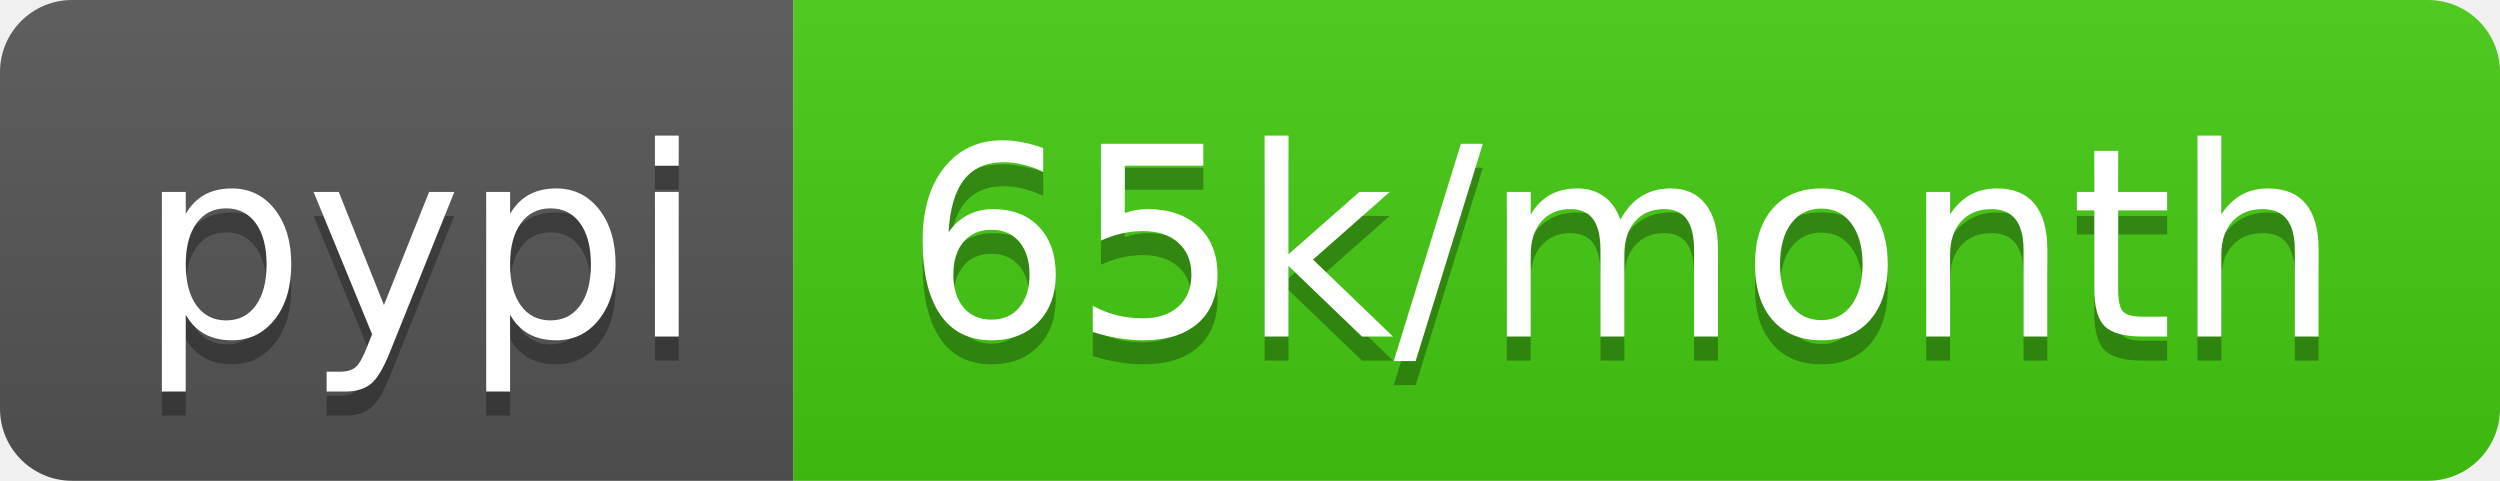
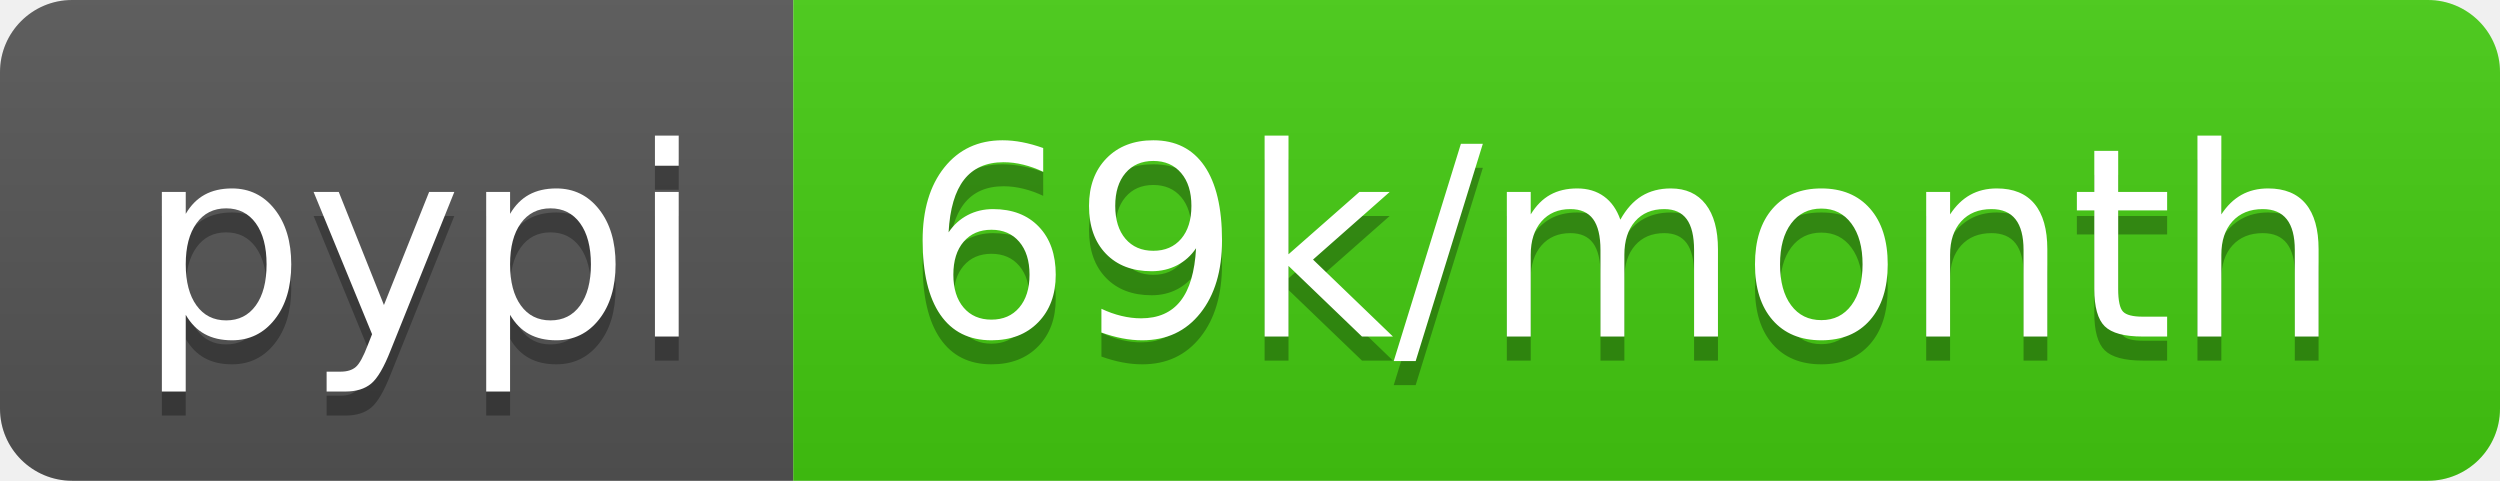
- <svg xmlns="http://www.w3.org/2000/svg" width="104" height="20" role="img" aria-label="pypi: 65k/month">
+ <svg xmlns="http://www.w3.org/2000/svg" width="104" height="20" role="img" aria-label="pypi: 69k/month">
  <linearGradient id="s" x2="0" y2="100%">
    <stop offset="0" stop-color="#bbb" stop-opacity=".1" />
    <stop offset="1" stop-opacity=".1" />
  </linearGradient>
  <clipPath id="r">
    <rect width="104" height="20" rx="3" fill="#fff" />
  </clipPath>
  <g clip-path="url(#r)">
    <rect width="33" height="20" fill="#555" />
    <rect x="33" width="71" height="20" fill="#4c1" />
    <rect width="104" height="20" fill="url(#s)" />
  </g>
  <g fill="#fff" text-anchor="middle" font-family="Verdana,Geneva,DejaVu Sans,sans-serif" text-rendering="geometricPrecision" font-size="110">
    <text aria-hidden="true" x="175" y="150" fill="#010101" fill-opacity=".3" transform="scale(.1)" textLength="230">pypi</text>
    <text x="175" y="140" transform="scale(.1)" fill="#fff" textLength="230">pypi</text>
-     <text aria-hidden="true" x="675" y="150" fill="#010101" fill-opacity=".3" transform="scale(.1)" textLength="610">65k/month</text>
-     <text x="675" y="140" transform="scale(.1)" fill="#fff" textLength="610">65k/month</text>
+     <text aria-hidden="true" x="675" y="150" fill="#010101" fill-opacity=".3" transform="scale(.1)" textLength="610">69k/month</text>
+     <text x="675" y="140" transform="scale(.1)" fill="#fff" textLength="610">69k/month</text>
  </g>
</svg>
